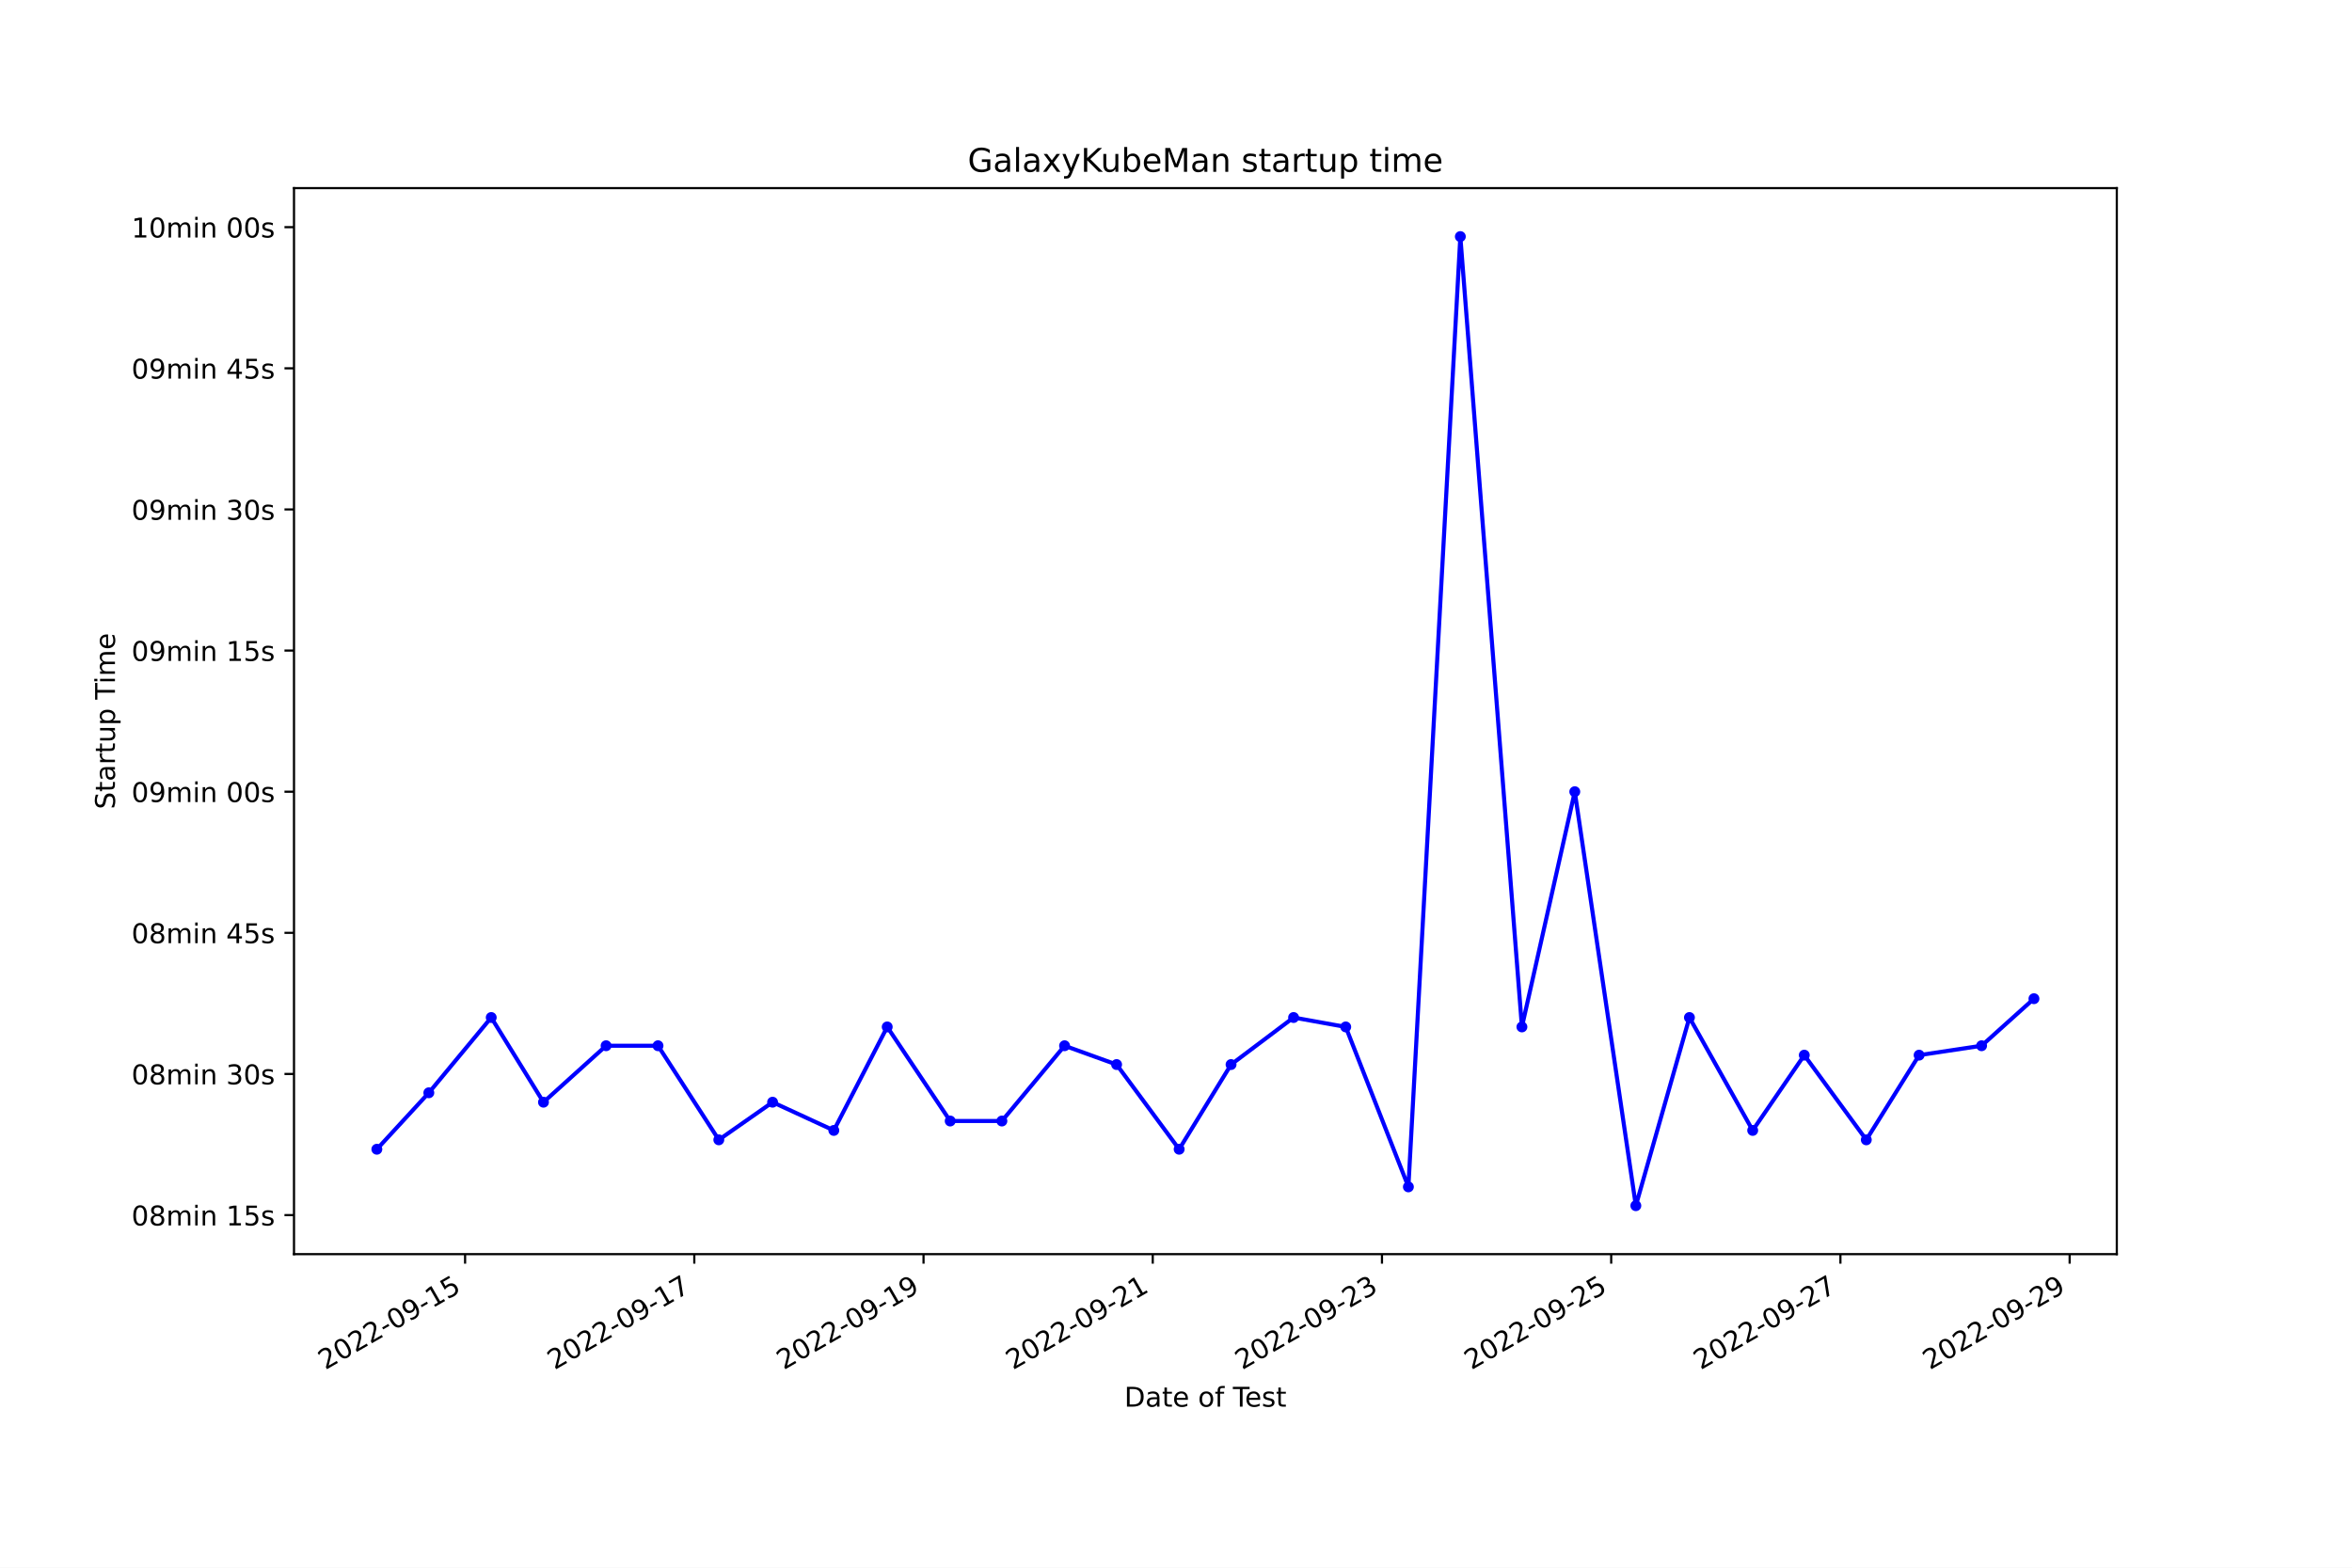
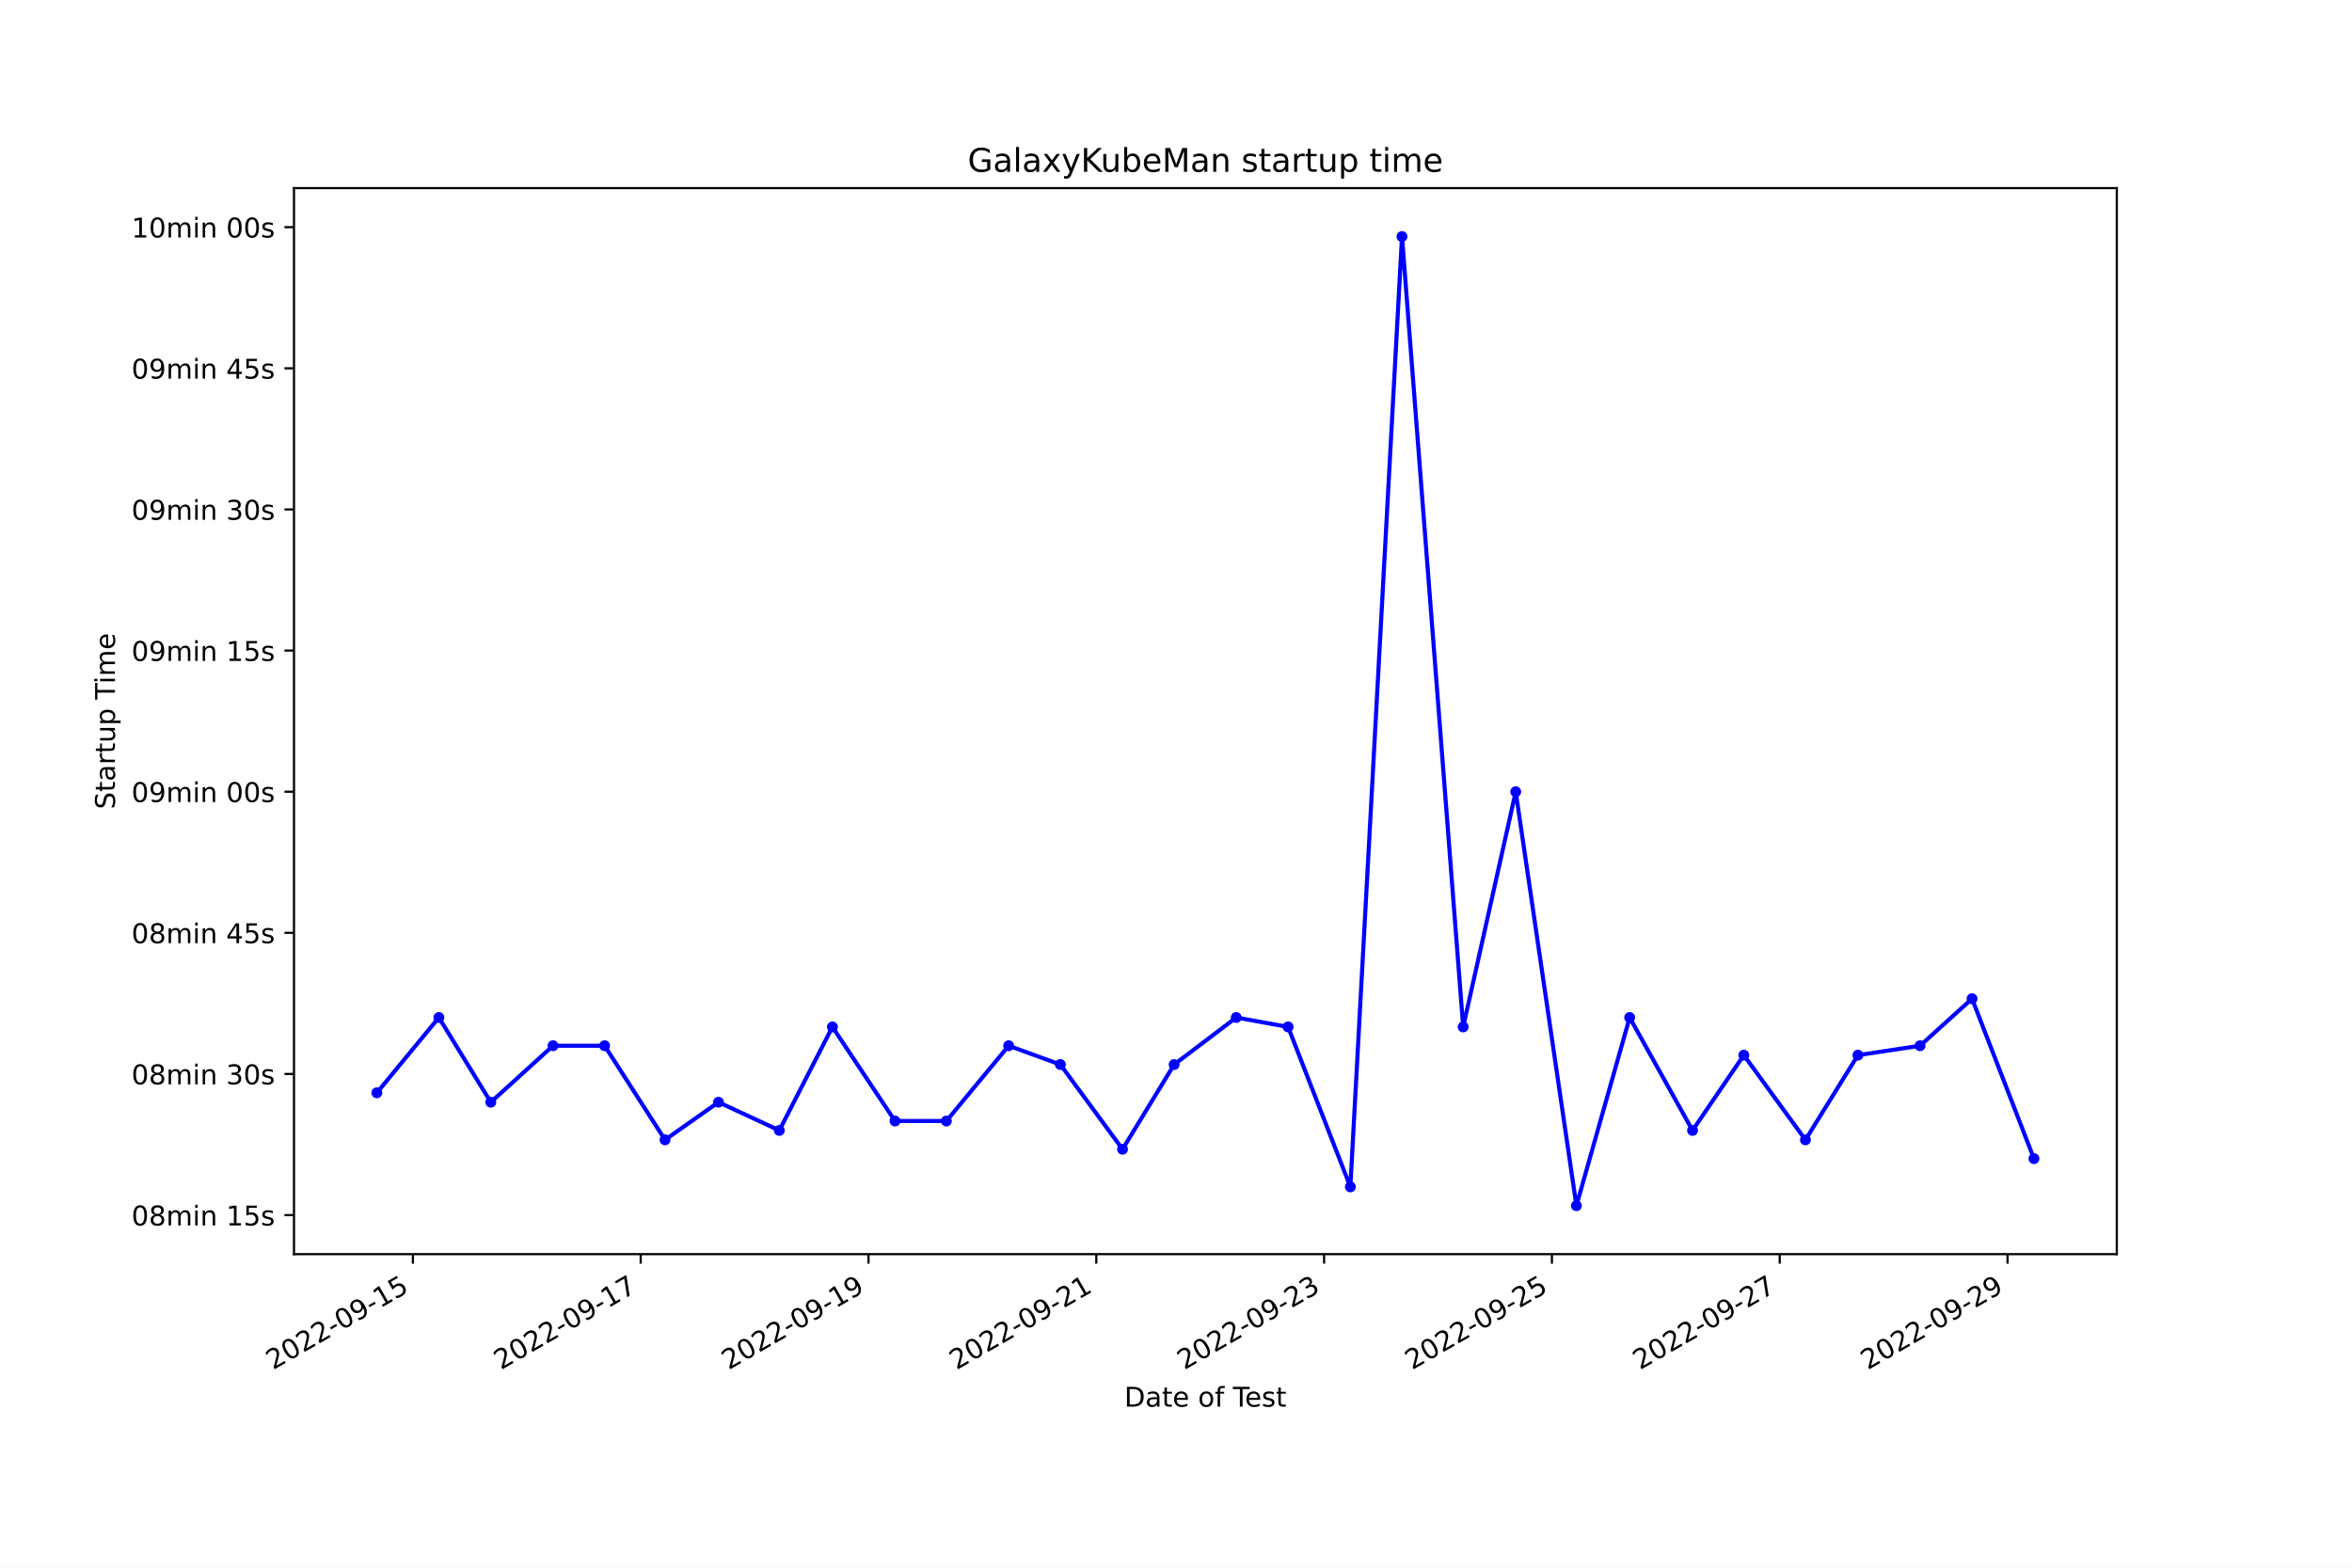
<svg xmlns="http://www.w3.org/2000/svg" xmlns:xlink="http://www.w3.org/1999/xlink" width="864pt" height="576pt" viewBox="0 0 864 576" version="1.1">
  <defs>
    <style type="text/css">*{stroke-linejoin: round; stroke-linecap: butt}</style>
  </defs>
  <g id="figure_1">
    <g id="patch_1">
      <path d="M 0 576  L 864 576  L 864 0  L 0 0  z " style="fill: #ffffff" />
    </g>
    <g id="axes_1">
      <g id="patch_2">
        <path d="M 108 460.8  L 777.6 460.8  L 777.6 69.12  L 108 69.12  z " style="fill: #ffffff" />
      </g>
      <g id="matplotlib.axis_1">
        <g id="xtick_1">
          <g id="line2d_1">
            <defs>
-               <path id="m4c3923e2c0" d="M 0 0  L 0 3.5  " style="stroke: #000000; stroke-width: 0.8" />
+               <path id="m89948f5a88" d="M 0 0  L 0 3.5  " style="stroke: #000000; stroke-width: 0.8" />
            </defs>
            <g>
-               <use xlink:href="#m4c3923e2c0" x="170.849" y="460.8" style="stroke: #000000; stroke-width: 0.8" />
+               <use xlink:href="#m89948f5a88" x="151.672" y="460.8" style="stroke: #000000; stroke-width: 0.8" />
            </g>
          </g>
          <g id="text_1">
-             <g transform="translate(119.4791 503.4383) rotate(-30) scale(0.1 -0.1)">
+             <g transform="translate(100.3028 503.4383) rotate(-30) scale(0.1 -0.1)">
              <defs>
                <path id="DejaVuSans-32" d="M 1228 531  L 3431 531  L 3431 0  L 469 0  L 469 531  Q 828 903 1448 1529  Q 2069 2156 2228 2338  Q 2531 2678 2651 2914  Q 2772 3150 2772 3378  Q 2772 3750 2511 3984  Q 2250 4219 1831 4219  Q 1534 4219 1204 4116  Q 875 4013 500 3803  L 500 4441  Q 881 4594 1212 4672  Q 1544 4750 1819 4750  Q 2544 4750 2975 4387  Q 3406 4025 3406 3419  Q 3406 3131 3298 2873  Q 3191 2616 2906 2266  Q 2828 2175 2409 1742  Q 1991 1309 1228 531  z " transform="scale(0.015625)" />
                <path id="DejaVuSans-30" d="M 2034 4250  Q 1547 4250 1301 3770  Q 1056 3291 1056 2328  Q 1056 1369 1301 889  Q 1547 409 2034 409  Q 2525 409 2770 889  Q 3016 1369 3016 2328  Q 3016 3291 2770 3770  Q 2525 4250 2034 4250  z M 2034 4750  Q 2819 4750 3233 4129  Q 3647 3509 3647 2328  Q 3647 1150 3233 529  Q 2819 -91 2034 -91  Q 1250 -91 836 529  Q 422 1150 422 2328  Q 422 3509 836 4129  Q 1250 4750 2034 4750  z " transform="scale(0.015625)" />
                <path id="DejaVuSans-2d" d="M 313 2009  L 1997 2009  L 1997 1497  L 313 1497  L 313 2009  z " transform="scale(0.015625)" />
                <path id="DejaVuSans-39" d="M 703 97  L 703 672  Q 941 559 1184 500  Q 1428 441 1663 441  Q 2288 441 2617 861  Q 2947 1281 2994 2138  Q 2813 1869 2534 1725  Q 2256 1581 1919 1581  Q 1219 1581 811 2004  Q 403 2428 403 3163  Q 403 3881 828 4315  Q 1253 4750 1959 4750  Q 2769 4750 3195 4129  Q 3622 3509 3622 2328  Q 3622 1225 3098 567  Q 2575 -91 1691 -91  Q 1453 -91 1209 -44  Q 966 3 703 97  z M 1959 2075  Q 2384 2075 2632 2365  Q 2881 2656 2881 3163  Q 2881 3666 2632 3958  Q 2384 4250 1959 4250  Q 1534 4250 1286 3958  Q 1038 3666 1038 3163  Q 1038 2656 1286 2365  Q 1534 2075 1959 2075  z " transform="scale(0.015625)" />
                <path id="DejaVuSans-31" d="M 794 531  L 1825 531  L 1825 4091  L 703 3866  L 703 4441  L 1819 4666  L 2450 4666  L 2450 531  L 3481 531  L 3481 0  L 794 0  L 794 531  z " transform="scale(0.015625)" />
                <path id="DejaVuSans-35" d="M 691 4666  L 3169 4666  L 3169 4134  L 1269 4134  L 1269 2991  Q 1406 3038 1543 3061  Q 1681 3084 1819 3084  Q 2600 3084 3056 2656  Q 3513 2228 3513 1497  Q 3513 744 3044 326  Q 2575 -91 1722 -91  Q 1428 -91 1123 -41  Q 819 9 494 109  L 494 744  Q 775 591 1075 516  Q 1375 441 1709 441  Q 2250 441 2565 725  Q 2881 1009 2881 1497  Q 2881 1984 2565 2268  Q 2250 2553 1709 2553  Q 1456 2553 1204 2497  Q 953 2441 691 2322  L 691 4666  z " transform="scale(0.015625)" />
              </defs>
              <use xlink:href="#DejaVuSans-32" />
              <use xlink:href="#DejaVuSans-30" x="63.623" />
              <use xlink:href="#DejaVuSans-32" x="127.246" />
              <use xlink:href="#DejaVuSans-32" x="190.869" />
              <use xlink:href="#DejaVuSans-2d" x="254.492" />
              <use xlink:href="#DejaVuSans-30" x="290.576" />
              <use xlink:href="#DejaVuSans-39" x="354.199" />
              <use xlink:href="#DejaVuSans-2d" x="417.822" />
              <use xlink:href="#DejaVuSans-31" x="453.906" />
              <use xlink:href="#DejaVuSans-35" x="517.529" />
            </g>
          </g>
        </g>
        <g id="xtick_2">
          <g id="line2d_2">
            <g>
-               <use xlink:href="#m4c3923e2c0" x="255.052" y="460.8" style="stroke: #000000; stroke-width: 0.8" />
+               <use xlink:href="#m89948f5a88" x="235.356" y="460.8" style="stroke: #000000; stroke-width: 0.8" />
            </g>
          </g>
          <g id="text_2">
-             <g transform="translate(203.683 503.4383) rotate(-30) scale(0.1 -0.1)">
+             <g transform="translate(183.9865 503.4383) rotate(-30) scale(0.1 -0.1)">
              <defs>
                <path id="DejaVuSans-37" d="M 525 4666  L 3525 4666  L 3525 4397  L 1831 0  L 1172 0  L 2766 4134  L 525 4134  L 525 4666  z " transform="scale(0.015625)" />
              </defs>
              <use xlink:href="#DejaVuSans-32" />
              <use xlink:href="#DejaVuSans-30" x="63.623" />
              <use xlink:href="#DejaVuSans-32" x="127.246" />
              <use xlink:href="#DejaVuSans-32" x="190.869" />
              <use xlink:href="#DejaVuSans-2d" x="254.492" />
              <use xlink:href="#DejaVuSans-30" x="290.576" />
              <use xlink:href="#DejaVuSans-39" x="354.199" />
              <use xlink:href="#DejaVuSans-2d" x="417.822" />
              <use xlink:href="#DejaVuSans-31" x="453.906" />
              <use xlink:href="#DejaVuSans-37" x="517.529" />
            </g>
          </g>
        </g>
        <g id="xtick_3">
          <g id="line2d_3">
            <g>
-               <use xlink:href="#m4c3923e2c0" x="339.256" y="460.8" style="stroke: #000000; stroke-width: 0.8" />
+               <use xlink:href="#m89948f5a88" x="319.04" y="460.8" style="stroke: #000000; stroke-width: 0.8" />
            </g>
          </g>
          <g id="text_3">
-             <g transform="translate(287.887 503.4383) rotate(-30) scale(0.1 -0.1)">
+             <g transform="translate(267.6702 503.4383) rotate(-30) scale(0.1 -0.1)">
              <use xlink:href="#DejaVuSans-32" />
              <use xlink:href="#DejaVuSans-30" x="63.623" />
              <use xlink:href="#DejaVuSans-32" x="127.246" />
              <use xlink:href="#DejaVuSans-32" x="190.869" />
              <use xlink:href="#DejaVuSans-2d" x="254.492" />
              <use xlink:href="#DejaVuSans-30" x="290.576" />
              <use xlink:href="#DejaVuSans-39" x="354.199" />
              <use xlink:href="#DejaVuSans-2d" x="417.822" />
              <use xlink:href="#DejaVuSans-31" x="453.906" />
              <use xlink:href="#DejaVuSans-39" x="517.529" />
            </g>
          </g>
        </g>
        <g id="xtick_4">
          <g id="line2d_4">
            <g>
-               <use xlink:href="#m4c3923e2c0" x="423.46" y="460.8" style="stroke: #000000; stroke-width: 0.8" />
+               <use xlink:href="#m89948f5a88" x="402.723" y="460.8" style="stroke: #000000; stroke-width: 0.8" />
            </g>
          </g>
          <g id="text_4">
-             <g transform="translate(372.0909 503.4383) rotate(-30) scale(0.1 -0.1)">
+             <g transform="translate(351.3539 503.4383) rotate(-30) scale(0.1 -0.1)">
              <use xlink:href="#DejaVuSans-32" />
              <use xlink:href="#DejaVuSans-30" x="63.623" />
              <use xlink:href="#DejaVuSans-32" x="127.246" />
              <use xlink:href="#DejaVuSans-32" x="190.869" />
              <use xlink:href="#DejaVuSans-2d" x="254.492" />
              <use xlink:href="#DejaVuSans-30" x="290.576" />
              <use xlink:href="#DejaVuSans-39" x="354.199" />
              <use xlink:href="#DejaVuSans-2d" x="417.822" />
              <use xlink:href="#DejaVuSans-32" x="453.906" />
              <use xlink:href="#DejaVuSans-31" x="517.529" />
            </g>
          </g>
        </g>
        <g id="xtick_5">
          <g id="line2d_5">
            <g>
-               <use xlink:href="#m4c3923e2c0" x="507.664" y="460.8" style="stroke: #000000; stroke-width: 0.8" />
+               <use xlink:href="#m89948f5a88" x="486.407" y="460.8" style="stroke: #000000; stroke-width: 0.8" />
            </g>
          </g>
          <g id="text_5">
-             <g transform="translate(456.2949 503.4383) rotate(-30) scale(0.1 -0.1)">
+             <g transform="translate(435.0376 503.4383) rotate(-30) scale(0.1 -0.1)">
              <defs>
                <path id="DejaVuSans-33" d="M 2597 2516  Q 3050 2419 3304 2112  Q 3559 1806 3559 1356  Q 3559 666 3084 287  Q 2609 -91 1734 -91  Q 1441 -91 1130 -33  Q 819 25 488 141  L 488 750  Q 750 597 1062 519  Q 1375 441 1716 441  Q 2309 441 2620 675  Q 2931 909 2931 1356  Q 2931 1769 2642 2001  Q 2353 2234 1838 2234  L 1294 2234  L 1294 2753  L 1863 2753  Q 2328 2753 2575 2939  Q 2822 3125 2822 3475  Q 2822 3834 2567 4026  Q 2313 4219 1838 4219  Q 1578 4219 1281 4162  Q 984 4106 628 3988  L 628 4550  Q 988 4650 1302 4700  Q 1616 4750 1894 4750  Q 2613 4750 3031 4423  Q 3450 4097 3450 3541  Q 3450 3153 3228 2886  Q 3006 2619 2597 2516  z " transform="scale(0.015625)" />
              </defs>
              <use xlink:href="#DejaVuSans-32" />
              <use xlink:href="#DejaVuSans-30" x="63.623" />
              <use xlink:href="#DejaVuSans-32" x="127.246" />
              <use xlink:href="#DejaVuSans-32" x="190.869" />
              <use xlink:href="#DejaVuSans-2d" x="254.492" />
              <use xlink:href="#DejaVuSans-30" x="290.576" />
              <use xlink:href="#DejaVuSans-39" x="354.199" />
              <use xlink:href="#DejaVuSans-2d" x="417.822" />
              <use xlink:href="#DejaVuSans-32" x="453.906" />
              <use xlink:href="#DejaVuSans-33" x="517.529" />
            </g>
          </g>
        </g>
        <g id="xtick_6">
          <g id="line2d_6">
            <g>
-               <use xlink:href="#m4c3923e2c0" x="591.868" y="460.8" style="stroke: #000000; stroke-width: 0.8" />
+               <use xlink:href="#m89948f5a88" x="570.091" y="460.8" style="stroke: #000000; stroke-width: 0.8" />
            </g>
          </g>
          <g id="text_6">
-             <g transform="translate(540.4988 503.4383) rotate(-30) scale(0.1 -0.1)">
+             <g transform="translate(518.7213 503.4383) rotate(-30) scale(0.1 -0.1)">
              <use xlink:href="#DejaVuSans-32" />
              <use xlink:href="#DejaVuSans-30" x="63.623" />
              <use xlink:href="#DejaVuSans-32" x="127.246" />
              <use xlink:href="#DejaVuSans-32" x="190.869" />
              <use xlink:href="#DejaVuSans-2d" x="254.492" />
              <use xlink:href="#DejaVuSans-30" x="290.576" />
              <use xlink:href="#DejaVuSans-39" x="354.199" />
              <use xlink:href="#DejaVuSans-2d" x="417.822" />
              <use xlink:href="#DejaVuSans-32" x="453.906" />
              <use xlink:href="#DejaVuSans-35" x="517.529" />
            </g>
          </g>
        </g>
        <g id="xtick_7">
          <g id="line2d_7">
            <g>
-               <use xlink:href="#m4c3923e2c0" x="676.072" y="460.8" style="stroke: #000000; stroke-width: 0.8" />
+               <use xlink:href="#m89948f5a88" x="653.774" y="460.8" style="stroke: #000000; stroke-width: 0.8" />
            </g>
          </g>
          <g id="text_7">
-             <g transform="translate(624.7028 503.4383) rotate(-30) scale(0.1 -0.1)">
+             <g transform="translate(602.405 503.4383) rotate(-30) scale(0.1 -0.1)">
              <use xlink:href="#DejaVuSans-32" />
              <use xlink:href="#DejaVuSans-30" x="63.623" />
              <use xlink:href="#DejaVuSans-32" x="127.246" />
              <use xlink:href="#DejaVuSans-32" x="190.869" />
              <use xlink:href="#DejaVuSans-2d" x="254.492" />
              <use xlink:href="#DejaVuSans-30" x="290.576" />
              <use xlink:href="#DejaVuSans-39" x="354.199" />
              <use xlink:href="#DejaVuSans-2d" x="417.822" />
              <use xlink:href="#DejaVuSans-32" x="453.906" />
              <use xlink:href="#DejaVuSans-37" x="517.529" />
            </g>
          </g>
        </g>
        <g id="xtick_8">
          <g id="line2d_8">
            <g>
-               <use xlink:href="#m4c3923e2c0" x="760.276" y="460.8" style="stroke: #000000; stroke-width: 0.8" />
+               <use xlink:href="#m89948f5a88" x="737.458" y="460.8" style="stroke: #000000; stroke-width: 0.8" />
            </g>
          </g>
          <g id="text_8">
-             <g transform="translate(708.9067 503.4383) rotate(-30) scale(0.1 -0.1)">
+             <g transform="translate(686.0887 503.4383) rotate(-30) scale(0.1 -0.1)">
              <use xlink:href="#DejaVuSans-32" />
              <use xlink:href="#DejaVuSans-30" x="63.623" />
              <use xlink:href="#DejaVuSans-32" x="127.246" />
              <use xlink:href="#DejaVuSans-32" x="190.869" />
              <use xlink:href="#DejaVuSans-2d" x="254.492" />
              <use xlink:href="#DejaVuSans-30" x="290.576" />
              <use xlink:href="#DejaVuSans-39" x="354.199" />
              <use xlink:href="#DejaVuSans-2d" x="417.822" />
              <use xlink:href="#DejaVuSans-32" x="453.906" />
              <use xlink:href="#DejaVuSans-39" x="517.529" />
            </g>
          </g>
        </g>
        <g id="text_9">
          <g transform="translate(413.0063 516.8378) scale(0.1 -0.1)">
            <defs>
              <path id="DejaVuSans-44" d="M 1259 4147  L 1259 519  L 2022 519  Q 2988 519 3436 956  Q 3884 1394 3884 2338  Q 3884 3275 3436 3711  Q 2988 4147 2022 4147  L 1259 4147  z M 628 4666  L 1925 4666  Q 3281 4666 3915 4102  Q 4550 3538 4550 2338  Q 4550 1131 3912 565  Q 3275 0 1925 0  L 628 0  L 628 4666  z " transform="scale(0.015625)" />
              <path id="DejaVuSans-61" d="M 2194 1759  Q 1497 1759 1228 1600  Q 959 1441 959 1056  Q 959 750 1161 570  Q 1363 391 1709 391  Q 2188 391 2477 730  Q 2766 1069 2766 1631  L 2766 1759  L 2194 1759  z M 3341 1997  L 3341 0  L 2766 0  L 2766 531  Q 2569 213 2275 61  Q 1981 -91 1556 -91  Q 1019 -91 701 211  Q 384 513 384 1019  Q 384 1609 779 1909  Q 1175 2209 1959 2209  L 2766 2209  L 2766 2266  Q 2766 2663 2505 2880  Q 2244 3097 1772 3097  Q 1472 3097 1187 3025  Q 903 2953 641 2809  L 641 3341  Q 956 3463 1253 3523  Q 1550 3584 1831 3584  Q 2591 3584 2966 3190  Q 3341 2797 3341 1997  z " transform="scale(0.015625)" />
              <path id="DejaVuSans-74" d="M 1172 4494  L 1172 3500  L 2356 3500  L 2356 3053  L 1172 3053  L 1172 1153  Q 1172 725 1289 603  Q 1406 481 1766 481  L 2356 481  L 2356 0  L 1766 0  Q 1100 0 847 248  Q 594 497 594 1153  L 594 3053  L 172 3053  L 172 3500  L 594 3500  L 594 4494  L 1172 4494  z " transform="scale(0.015625)" />
              <path id="DejaVuSans-65" d="M 3597 1894  L 3597 1613  L 953 1613  Q 991 1019 1311 708  Q 1631 397 2203 397  Q 2534 397 2845 478  Q 3156 559 3463 722  L 3463 178  Q 3153 47 2828 -22  Q 2503 -91 2169 -91  Q 1331 -91 842 396  Q 353 884 353 1716  Q 353 2575 817 3079  Q 1281 3584 2069 3584  Q 2775 3584 3186 3129  Q 3597 2675 3597 1894  z M 3022 2063  Q 3016 2534 2758 2815  Q 2500 3097 2075 3097  Q 1594 3097 1305 2825  Q 1016 2553 972 2059  L 3022 2063  z " transform="scale(0.015625)" />
              <path id="DejaVuSans-20" transform="scale(0.015625)" />
              <path id="DejaVuSans-6f" d="M 1959 3097  Q 1497 3097 1228 2736  Q 959 2375 959 1747  Q 959 1119 1226 758  Q 1494 397 1959 397  Q 2419 397 2687 759  Q 2956 1122 2956 1747  Q 2956 2369 2687 2733  Q 2419 3097 1959 3097  z M 1959 3584  Q 2709 3584 3137 3096  Q 3566 2609 3566 1747  Q 3566 888 3137 398  Q 2709 -91 1959 -91  Q 1206 -91 779 398  Q 353 888 353 1747  Q 353 2609 779 3096  Q 1206 3584 1959 3584  z " transform="scale(0.015625)" />
              <path id="DejaVuSans-66" d="M 2375 4863  L 2375 4384  L 1825 4384  Q 1516 4384 1395 4259  Q 1275 4134 1275 3809  L 1275 3500  L 2222 3500  L 2222 3053  L 1275 3053  L 1275 0  L 697 0  L 697 3053  L 147 3053  L 147 3500  L 697 3500  L 697 3744  Q 697 4328 969 4595  Q 1241 4863 1831 4863  L 2375 4863  z " transform="scale(0.015625)" />
              <path id="DejaVuSans-54" d="M -19 4666  L 3928 4666  L 3928 4134  L 2272 4134  L 2272 0  L 1638 0  L 1638 4134  L -19 4134  L -19 4666  z " transform="scale(0.015625)" />
              <path id="DejaVuSans-73" d="M 2834 3397  L 2834 2853  Q 2591 2978 2328 3040  Q 2066 3103 1784 3103  Q 1356 3103 1142 2972  Q 928 2841 928 2578  Q 928 2378 1081 2264  Q 1234 2150 1697 2047  L 1894 2003  Q 2506 1872 2764 1633  Q 3022 1394 3022 966  Q 3022 478 2636 193  Q 2250 -91 1575 -91  Q 1294 -91 989 -36  Q 684 19 347 128  L 347 722  Q 666 556 975 473  Q 1284 391 1588 391  Q 1994 391 2212 530  Q 2431 669 2431 922  Q 2431 1156 2273 1281  Q 2116 1406 1581 1522  L 1381 1569  Q 847 1681 609 1914  Q 372 2147 372 2553  Q 372 3047 722 3315  Q 1072 3584 1716 3584  Q 2034 3584 2315 3537  Q 2597 3491 2834 3397  z " transform="scale(0.015625)" />
            </defs>
            <use xlink:href="#DejaVuSans-44" />
            <use xlink:href="#DejaVuSans-61" x="77.002" />
            <use xlink:href="#DejaVuSans-74" x="138.281" />
            <use xlink:href="#DejaVuSans-65" x="177.49" />
            <use xlink:href="#DejaVuSans-20" x="239.014" />
            <use xlink:href="#DejaVuSans-6f" x="270.801" />
            <use xlink:href="#DejaVuSans-66" x="331.982" />
            <use xlink:href="#DejaVuSans-20" x="367.188" />
            <use xlink:href="#DejaVuSans-54" x="398.975" />
            <use xlink:href="#DejaVuSans-65" x="443.059" />
            <use xlink:href="#DejaVuSans-73" x="504.582" />
            <use xlink:href="#DejaVuSans-74" x="556.682" />
          </g>
        </g>
      </g>
      <g id="matplotlib.axis_2">
        <g id="ytick_1">
          <g id="line2d_9">
            <defs>
-               <path id="m3f5a437fc4" d="M 0 0  L -3.5 0  " style="stroke: #000000; stroke-width: 0.8" />
+               <path id="me8a5aa31fd" d="M 0 0  L -3.5 0  " style="stroke: #000000; stroke-width: 0.8" />
            </defs>
            <g>
-               <use xlink:href="#m3f5a437fc4" x="108" y="446.453" style="stroke: #000000; stroke-width: 0.8" />
+               <use xlink:href="#me8a5aa31fd" x="108" y="446.453" style="stroke: #000000; stroke-width: 0.8" />
            </g>
          </g>
          <g id="text_10">
            <g transform="translate(48.30625 450.2526) scale(0.1 -0.1)">
              <defs>
                <path id="DejaVuSans-38" d="M 2034 2216  Q 1584 2216 1326 1975  Q 1069 1734 1069 1313  Q 1069 891 1326 650  Q 1584 409 2034 409  Q 2484 409 2743 651  Q 3003 894 3003 1313  Q 3003 1734 2745 1975  Q 2488 2216 2034 2216  z M 1403 2484  Q 997 2584 770 2862  Q 544 3141 544 3541  Q 544 4100 942 4425  Q 1341 4750 2034 4750  Q 2731 4750 3128 4425  Q 3525 4100 3525 3541  Q 3525 3141 3298 2862  Q 3072 2584 2669 2484  Q 3125 2378 3379 2068  Q 3634 1759 3634 1313  Q 3634 634 3220 271  Q 2806 -91 2034 -91  Q 1263 -91 848 271  Q 434 634 434 1313  Q 434 1759 690 2068  Q 947 2378 1403 2484  z M 1172 3481  Q 1172 3119 1398 2916  Q 1625 2713 2034 2713  Q 2441 2713 2670 2916  Q 2900 3119 2900 3481  Q 2900 3844 2670 4047  Q 2441 4250 2034 4250  Q 1625 4250 1398 4047  Q 1172 3844 1172 3481  z " transform="scale(0.015625)" />
                <path id="DejaVuSans-6d" d="M 3328 2828  Q 3544 3216 3844 3400  Q 4144 3584 4550 3584  Q 5097 3584 5394 3201  Q 5691 2819 5691 2113  L 5691 0  L 5113 0  L 5113 2094  Q 5113 2597 4934 2840  Q 4756 3084 4391 3084  Q 3944 3084 3684 2787  Q 3425 2491 3425 1978  L 3425 0  L 2847 0  L 2847 2094  Q 2847 2600 2669 2842  Q 2491 3084 2119 3084  Q 1678 3084 1418 2786  Q 1159 2488 1159 1978  L 1159 0  L 581 0  L 581 3500  L 1159 3500  L 1159 2956  Q 1356 3278 1631 3431  Q 1906 3584 2284 3584  Q 2666 3584 2933 3390  Q 3200 3197 3328 2828  z " transform="scale(0.015625)" />
                <path id="DejaVuSans-69" d="M 603 3500  L 1178 3500  L 1178 0  L 603 0  L 603 3500  z M 603 4863  L 1178 4863  L 1178 4134  L 603 4134  L 603 4863  z " transform="scale(0.015625)" />
                <path id="DejaVuSans-6e" d="M 3513 2113  L 3513 0  L 2938 0  L 2938 2094  Q 2938 2591 2744 2837  Q 2550 3084 2163 3084  Q 1697 3084 1428 2787  Q 1159 2491 1159 1978  L 1159 0  L 581 0  L 581 3500  L 1159 3500  L 1159 2956  Q 1366 3272 1645 3428  Q 1925 3584 2291 3584  Q 2894 3584 3203 3211  Q 3513 2838 3513 2113  z " transform="scale(0.015625)" />
              </defs>
              <use xlink:href="#DejaVuSans-30" />
              <use xlink:href="#DejaVuSans-38" x="63.623" />
              <use xlink:href="#DejaVuSans-6d" x="127.246" />
              <use xlink:href="#DejaVuSans-69" x="224.658" />
              <use xlink:href="#DejaVuSans-6e" x="252.441" />
              <use xlink:href="#DejaVuSans-20" x="315.82" />
              <use xlink:href="#DejaVuSans-31" x="347.607" />
              <use xlink:href="#DejaVuSans-35" x="411.23" />
              <use xlink:href="#DejaVuSans-73" x="474.854" />
            </g>
          </g>
        </g>
        <g id="ytick_2">
          <g id="line2d_10">
            <g>
-               <use xlink:href="#m3f5a437fc4" x="108" y="394.598" style="stroke: #000000; stroke-width: 0.8" />
+               <use xlink:href="#me8a5aa31fd" x="108" y="394.598" style="stroke: #000000; stroke-width: 0.8" />
            </g>
          </g>
          <g id="text_11">
            <g transform="translate(48.30625 398.3973) scale(0.1 -0.1)">
              <use xlink:href="#DejaVuSans-30" />
              <use xlink:href="#DejaVuSans-38" x="63.623" />
              <use xlink:href="#DejaVuSans-6d" x="127.246" />
              <use xlink:href="#DejaVuSans-69" x="224.658" />
              <use xlink:href="#DejaVuSans-6e" x="252.441" />
              <use xlink:href="#DejaVuSans-20" x="315.82" />
              <use xlink:href="#DejaVuSans-33" x="347.607" />
              <use xlink:href="#DejaVuSans-30" x="411.23" />
              <use xlink:href="#DejaVuSans-73" x="474.854" />
            </g>
          </g>
        </g>
        <g id="ytick_3">
          <g id="line2d_11">
            <g>
-               <use xlink:href="#m3f5a437fc4" x="108" y="342.743" style="stroke: #000000; stroke-width: 0.8" />
+               <use xlink:href="#me8a5aa31fd" x="108" y="342.743" style="stroke: #000000; stroke-width: 0.8" />
            </g>
          </g>
          <g id="text_12">
            <g transform="translate(48.30625 346.5421) scale(0.1 -0.1)">
              <defs>
                <path id="DejaVuSans-34" d="M 2419 4116  L 825 1625  L 2419 1625  L 2419 4116  z M 2253 4666  L 3047 4666  L 3047 1625  L 3713 1625  L 3713 1100  L 3047 1100  L 3047 0  L 2419 0  L 2419 1100  L 313 1100  L 313 1709  L 2253 4666  z " transform="scale(0.015625)" />
              </defs>
              <use xlink:href="#DejaVuSans-30" />
              <use xlink:href="#DejaVuSans-38" x="63.623" />
              <use xlink:href="#DejaVuSans-6d" x="127.246" />
              <use xlink:href="#DejaVuSans-69" x="224.658" />
              <use xlink:href="#DejaVuSans-6e" x="252.441" />
              <use xlink:href="#DejaVuSans-20" x="315.82" />
              <use xlink:href="#DejaVuSans-34" x="347.607" />
              <use xlink:href="#DejaVuSans-35" x="411.23" />
              <use xlink:href="#DejaVuSans-73" x="474.854" />
            </g>
          </g>
        </g>
        <g id="ytick_4">
          <g id="line2d_12">
            <g>
-               <use xlink:href="#m3f5a437fc4" x="108" y="290.888" style="stroke: #000000; stroke-width: 0.8" />
+               <use xlink:href="#me8a5aa31fd" x="108" y="290.888" style="stroke: #000000; stroke-width: 0.8" />
            </g>
          </g>
          <g id="text_13">
            <g transform="translate(48.30625 294.6868) scale(0.1 -0.1)">
              <use xlink:href="#DejaVuSans-30" />
              <use xlink:href="#DejaVuSans-39" x="63.623" />
              <use xlink:href="#DejaVuSans-6d" x="127.246" />
              <use xlink:href="#DejaVuSans-69" x="224.658" />
              <use xlink:href="#DejaVuSans-6e" x="252.441" />
              <use xlink:href="#DejaVuSans-20" x="315.82" />
              <use xlink:href="#DejaVuSans-30" x="347.607" />
              <use xlink:href="#DejaVuSans-30" x="411.23" />
              <use xlink:href="#DejaVuSans-73" x="474.854" />
            </g>
          </g>
        </g>
        <g id="ytick_5">
          <g id="line2d_13">
            <g>
-               <use xlink:href="#m3f5a437fc4" x="108" y="239.032" style="stroke: #000000; stroke-width: 0.8" />
+               <use xlink:href="#me8a5aa31fd" x="108" y="239.032" style="stroke: #000000; stroke-width: 0.8" />
            </g>
          </g>
          <g id="text_14">
            <g transform="translate(48.30625 242.8316) scale(0.1 -0.1)">
              <use xlink:href="#DejaVuSans-30" />
              <use xlink:href="#DejaVuSans-39" x="63.623" />
              <use xlink:href="#DejaVuSans-6d" x="127.246" />
              <use xlink:href="#DejaVuSans-69" x="224.658" />
              <use xlink:href="#DejaVuSans-6e" x="252.441" />
              <use xlink:href="#DejaVuSans-20" x="315.82" />
              <use xlink:href="#DejaVuSans-31" x="347.607" />
              <use xlink:href="#DejaVuSans-35" x="411.23" />
              <use xlink:href="#DejaVuSans-73" x="474.854" />
            </g>
          </g>
        </g>
        <g id="ytick_6">
          <g id="line2d_14">
            <g>
-               <use xlink:href="#m3f5a437fc4" x="108" y="187.177" style="stroke: #000000; stroke-width: 0.8" />
+               <use xlink:href="#me8a5aa31fd" x="108" y="187.177" style="stroke: #000000; stroke-width: 0.8" />
            </g>
          </g>
          <g id="text_15">
            <g transform="translate(48.30625 190.9763) scale(0.1 -0.1)">
              <use xlink:href="#DejaVuSans-30" />
              <use xlink:href="#DejaVuSans-39" x="63.623" />
              <use xlink:href="#DejaVuSans-6d" x="127.246" />
              <use xlink:href="#DejaVuSans-69" x="224.658" />
              <use xlink:href="#DejaVuSans-6e" x="252.441" />
              <use xlink:href="#DejaVuSans-20" x="315.82" />
              <use xlink:href="#DejaVuSans-33" x="347.607" />
              <use xlink:href="#DejaVuSans-30" x="411.23" />
              <use xlink:href="#DejaVuSans-73" x="474.854" />
            </g>
          </g>
        </g>
        <g id="ytick_7">
          <g id="line2d_15">
            <g>
-               <use xlink:href="#m3f5a437fc4" x="108" y="135.322" style="stroke: #000000; stroke-width: 0.8" />
+               <use xlink:href="#me8a5aa31fd" x="108" y="135.322" style="stroke: #000000; stroke-width: 0.8" />
            </g>
          </g>
          <g id="text_16">
            <g transform="translate(48.30625 139.1211) scale(0.1 -0.1)">
              <use xlink:href="#DejaVuSans-30" />
              <use xlink:href="#DejaVuSans-39" x="63.623" />
              <use xlink:href="#DejaVuSans-6d" x="127.246" />
              <use xlink:href="#DejaVuSans-69" x="224.658" />
              <use xlink:href="#DejaVuSans-6e" x="252.441" />
              <use xlink:href="#DejaVuSans-20" x="315.82" />
              <use xlink:href="#DejaVuSans-34" x="347.607" />
              <use xlink:href="#DejaVuSans-35" x="411.23" />
              <use xlink:href="#DejaVuSans-73" x="474.854" />
            </g>
          </g>
        </g>
        <g id="ytick_8">
          <g id="line2d_16">
            <g>
-               <use xlink:href="#m3f5a437fc4" x="108" y="83.467" style="stroke: #000000; stroke-width: 0.8" />
+               <use xlink:href="#me8a5aa31fd" x="108" y="83.467" style="stroke: #000000; stroke-width: 0.8" />
            </g>
          </g>
          <g id="text_17">
            <g transform="translate(48.30625 87.26584) scale(0.1 -0.1)">
              <use xlink:href="#DejaVuSans-31" />
              <use xlink:href="#DejaVuSans-30" x="63.623" />
              <use xlink:href="#DejaVuSans-6d" x="127.246" />
              <use xlink:href="#DejaVuSans-69" x="224.658" />
              <use xlink:href="#DejaVuSans-6e" x="252.441" />
              <use xlink:href="#DejaVuSans-20" x="315.82" />
              <use xlink:href="#DejaVuSans-30" x="347.607" />
              <use xlink:href="#DejaVuSans-30" x="411.23" />
              <use xlink:href="#DejaVuSans-73" x="474.854" />
            </g>
          </g>
        </g>
        <g id="text_18">
          <g transform="translate(42.22656 297.3397) rotate(-90) scale(0.1 -0.1)">
            <defs>
              <path id="DejaVuSans-53" d="M 3425 4513  L 3425 3897  Q 3066 4069 2747 4153  Q 2428 4238 2131 4238  Q 1616 4238 1336 4038  Q 1056 3838 1056 3469  Q 1056 3159 1242 3001  Q 1428 2844 1947 2747  L 2328 2669  Q 3034 2534 3370 2195  Q 3706 1856 3706 1288  Q 3706 609 3251 259  Q 2797 -91 1919 -91  Q 1588 -91 1214 -16  Q 841 59 441 206  L 441 856  Q 825 641 1194 531  Q 1563 422 1919 422  Q 2459 422 2753 634  Q 3047 847 3047 1241  Q 3047 1584 2836 1778  Q 2625 1972 2144 2069  L 1759 2144  Q 1053 2284 737 2584  Q 422 2884 422 3419  Q 422 4038 858 4394  Q 1294 4750 2059 4750  Q 2388 4750 2728 4690  Q 3069 4631 3425 4513  z " transform="scale(0.015625)" />
              <path id="DejaVuSans-72" d="M 2631 2963  Q 2534 3019 2420 3045  Q 2306 3072 2169 3072  Q 1681 3072 1420 2755  Q 1159 2438 1159 1844  L 1159 0  L 581 0  L 581 3500  L 1159 3500  L 1159 2956  Q 1341 3275 1631 3429  Q 1922 3584 2338 3584  Q 2397 3584 2469 3576  Q 2541 3569 2628 3553  L 2631 2963  z " transform="scale(0.015625)" />
              <path id="DejaVuSans-75" d="M 544 1381  L 544 3500  L 1119 3500  L 1119 1403  Q 1119 906 1312 657  Q 1506 409 1894 409  Q 2359 409 2629 706  Q 2900 1003 2900 1516  L 2900 3500  L 3475 3500  L 3475 0  L 2900 0  L 2900 538  Q 2691 219 2414 64  Q 2138 -91 1772 -91  Q 1169 -91 856 284  Q 544 659 544 1381  z M 1991 3584  L 1991 3584  z " transform="scale(0.015625)" />
              <path id="DejaVuSans-70" d="M 1159 525  L 1159 -1331  L 581 -1331  L 581 3500  L 1159 3500  L 1159 2969  Q 1341 3281 1617 3432  Q 1894 3584 2278 3584  Q 2916 3584 3314 3078  Q 3713 2572 3713 1747  Q 3713 922 3314 415  Q 2916 -91 2278 -91  Q 1894 -91 1617 61  Q 1341 213 1159 525  z M 3116 1747  Q 3116 2381 2855 2742  Q 2594 3103 2138 3103  Q 1681 3103 1420 2742  Q 1159 2381 1159 1747  Q 1159 1113 1420 752  Q 1681 391 2138 391  Q 2594 391 2855 752  Q 3116 1113 3116 1747  z " transform="scale(0.015625)" />
            </defs>
            <use xlink:href="#DejaVuSans-53" />
            <use xlink:href="#DejaVuSans-74" x="63.477" />
            <use xlink:href="#DejaVuSans-61" x="102.686" />
            <use xlink:href="#DejaVuSans-72" x="163.965" />
            <use xlink:href="#DejaVuSans-74" x="205.078" />
            <use xlink:href="#DejaVuSans-75" x="244.287" />
            <use xlink:href="#DejaVuSans-70" x="307.666" />
            <use xlink:href="#DejaVuSans-20" x="371.143" />
            <use xlink:href="#DejaVuSans-54" x="402.93" />
            <use xlink:href="#DejaVuSans-69" x="460.889" />
            <use xlink:href="#DejaVuSans-6d" x="488.672" />
            <use xlink:href="#DejaVuSans-65" x="586.084" />
          </g>
        </g>
      </g>
      <g id="line2d_17">
-         <path d="M 747.164 366.942  L 727.931 384.227  L 704.979 387.684  L 685.58 418.797  L 662.798 387.684  L 643.847 415.34  L 620.609 373.856  L 600.923 442.996  L 578.492 290.888  L 559.071 377.313  L 536.452 86.924  L 517.367 436.082  L 494.349 377.313  L 475.195 373.856  L 452.225 391.141  L 433.159 422.254  L 410.181 391.141  L 391.07 384.227  L 368.042 411.883  L 349.053 411.883  L 325.918 377.313  L 306.297 415.34  L 283.808 404.969  L 264.053 418.797  L 241.719 384.227  L 222.648 384.227  L 199.646 404.969  L 180.454 373.856  L 157.53 401.512  L 138.436 422.254  " clip-path="url(#p36b7d6359e)" style="fill: none; stroke: #0000ff; stroke-width: 1.5; stroke-linecap: square" />
+         <path d="M 747.164 425.711  L 724.427 366.942  L 705.313 384.227  L 682.502 387.684  L 663.223 418.797  L 640.583 387.684  L 621.748 415.34  L 598.654 373.856  L 579.089 442.996  L 556.797 290.888  L 537.496 377.313  L 515.016 86.924  L 496.05 436.082  L 473.174 377.313  L 454.138 373.856  L 431.31 391.141  L 412.362 422.254  L 389.526 391.141  L 370.533 384.227  L 347.647 411.883  L 328.776 411.883  L 305.784 377.313  L 286.283 415.34  L 263.934 404.969  L 244.301 418.797  L 222.105 384.227  L 203.152 384.227  L 180.292 404.969  L 161.218 373.856  L 138.436 401.512  " clip-path="url(#p288a855a8f)" style="fill: none; stroke: #0000ff; stroke-width: 1.5; stroke-linecap: square" />
        <defs>
-           <path id="m903cbaef31" d="M 0 1.5  C 0.398 1.5 0.779 1.342 1.061 1.061  C 1.342 0.779 1.5 0.398 1.5 0  C 1.5 -0.398 1.342 -0.779 1.061 -1.061  C 0.779 -1.342 0.398 -1.5 0 -1.5  C -0.398 -1.5 -0.779 -1.342 -1.061 -1.061  C -1.342 -0.779 -1.5 -0.398 -1.5 0  C -1.5 0.398 -1.342 0.779 -1.061 1.061  C -0.779 1.342 -0.398 1.5 0 1.5  z " style="stroke: #0000ff" />
+           <path id="m509fc43743" d="M 0 1.5  C 0.398 1.5 0.779 1.342 1.061 1.061  C 1.342 0.779 1.5 0.398 1.5 0  C 1.5 -0.398 1.342 -0.779 1.061 -1.061  C 0.779 -1.342 0.398 -1.5 0 -1.5  C -0.398 -1.5 -0.779 -1.342 -1.061 -1.061  C -1.342 -0.779 -1.5 -0.398 -1.5 0  C -1.5 0.398 -1.342 0.779 -1.061 1.061  C -0.779 1.342 -0.398 1.5 0 1.5  z " style="stroke: #0000ff" />
        </defs>
-         <g clip-path="url(#p36b7d6359e)">
-           <use xlink:href="#m903cbaef31" x="747.164" y="366.942" style="fill: #0000ff; stroke: #0000ff" />
-           <use xlink:href="#m903cbaef31" x="727.931" y="384.227" style="fill: #0000ff; stroke: #0000ff" />
-           <use xlink:href="#m903cbaef31" x="704.979" y="387.684" style="fill: #0000ff; stroke: #0000ff" />
-           <use xlink:href="#m903cbaef31" x="685.58" y="418.797" style="fill: #0000ff; stroke: #0000ff" />
-           <use xlink:href="#m903cbaef31" x="662.798" y="387.684" style="fill: #0000ff; stroke: #0000ff" />
-           <use xlink:href="#m903cbaef31" x="643.847" y="415.34" style="fill: #0000ff; stroke: #0000ff" />
-           <use xlink:href="#m903cbaef31" x="620.609" y="373.856" style="fill: #0000ff; stroke: #0000ff" />
-           <use xlink:href="#m903cbaef31" x="600.923" y="442.996" style="fill: #0000ff; stroke: #0000ff" />
-           <use xlink:href="#m903cbaef31" x="578.492" y="290.888" style="fill: #0000ff; stroke: #0000ff" />
-           <use xlink:href="#m903cbaef31" x="559.071" y="377.313" style="fill: #0000ff; stroke: #0000ff" />
-           <use xlink:href="#m903cbaef31" x="536.452" y="86.924" style="fill: #0000ff; stroke: #0000ff" />
-           <use xlink:href="#m903cbaef31" x="517.367" y="436.082" style="fill: #0000ff; stroke: #0000ff" />
-           <use xlink:href="#m903cbaef31" x="494.349" y="377.313" style="fill: #0000ff; stroke: #0000ff" />
-           <use xlink:href="#m903cbaef31" x="475.195" y="373.856" style="fill: #0000ff; stroke: #0000ff" />
-           <use xlink:href="#m903cbaef31" x="452.225" y="391.141" style="fill: #0000ff; stroke: #0000ff" />
-           <use xlink:href="#m903cbaef31" x="433.159" y="422.254" style="fill: #0000ff; stroke: #0000ff" />
-           <use xlink:href="#m903cbaef31" x="410.181" y="391.141" style="fill: #0000ff; stroke: #0000ff" />
-           <use xlink:href="#m903cbaef31" x="391.07" y="384.227" style="fill: #0000ff; stroke: #0000ff" />
-           <use xlink:href="#m903cbaef31" x="368.042" y="411.883" style="fill: #0000ff; stroke: #0000ff" />
-           <use xlink:href="#m903cbaef31" x="349.053" y="411.883" style="fill: #0000ff; stroke: #0000ff" />
-           <use xlink:href="#m903cbaef31" x="325.918" y="377.313" style="fill: #0000ff; stroke: #0000ff" />
-           <use xlink:href="#m903cbaef31" x="306.297" y="415.34" style="fill: #0000ff; stroke: #0000ff" />
-           <use xlink:href="#m903cbaef31" x="283.808" y="404.969" style="fill: #0000ff; stroke: #0000ff" />
-           <use xlink:href="#m903cbaef31" x="264.053" y="418.797" style="fill: #0000ff; stroke: #0000ff" />
-           <use xlink:href="#m903cbaef31" x="241.719" y="384.227" style="fill: #0000ff; stroke: #0000ff" />
-           <use xlink:href="#m903cbaef31" x="222.648" y="384.227" style="fill: #0000ff; stroke: #0000ff" />
-           <use xlink:href="#m903cbaef31" x="199.646" y="404.969" style="fill: #0000ff; stroke: #0000ff" />
-           <use xlink:href="#m903cbaef31" x="180.454" y="373.856" style="fill: #0000ff; stroke: #0000ff" />
-           <use xlink:href="#m903cbaef31" x="157.53" y="401.512" style="fill: #0000ff; stroke: #0000ff" />
-           <use xlink:href="#m903cbaef31" x="138.436" y="422.254" style="fill: #0000ff; stroke: #0000ff" />
+         <g clip-path="url(#p288a855a8f)">
+           <use xlink:href="#m509fc43743" x="747.164" y="425.711" style="fill: #0000ff; stroke: #0000ff" />
+           <use xlink:href="#m509fc43743" x="724.427" y="366.942" style="fill: #0000ff; stroke: #0000ff" />
+           <use xlink:href="#m509fc43743" x="705.313" y="384.227" style="fill: #0000ff; stroke: #0000ff" />
+           <use xlink:href="#m509fc43743" x="682.502" y="387.684" style="fill: #0000ff; stroke: #0000ff" />
+           <use xlink:href="#m509fc43743" x="663.223" y="418.797" style="fill: #0000ff; stroke: #0000ff" />
+           <use xlink:href="#m509fc43743" x="640.583" y="387.684" style="fill: #0000ff; stroke: #0000ff" />
+           <use xlink:href="#m509fc43743" x="621.748" y="415.34" style="fill: #0000ff; stroke: #0000ff" />
+           <use xlink:href="#m509fc43743" x="598.654" y="373.856" style="fill: #0000ff; stroke: #0000ff" />
+           <use xlink:href="#m509fc43743" x="579.089" y="442.996" style="fill: #0000ff; stroke: #0000ff" />
+           <use xlink:href="#m509fc43743" x="556.797" y="290.888" style="fill: #0000ff; stroke: #0000ff" />
+           <use xlink:href="#m509fc43743" x="537.496" y="377.313" style="fill: #0000ff; stroke: #0000ff" />
+           <use xlink:href="#m509fc43743" x="515.016" y="86.924" style="fill: #0000ff; stroke: #0000ff" />
+           <use xlink:href="#m509fc43743" x="496.05" y="436.082" style="fill: #0000ff; stroke: #0000ff" />
+           <use xlink:href="#m509fc43743" x="473.174" y="377.313" style="fill: #0000ff; stroke: #0000ff" />
+           <use xlink:href="#m509fc43743" x="454.138" y="373.856" style="fill: #0000ff; stroke: #0000ff" />
+           <use xlink:href="#m509fc43743" x="431.31" y="391.141" style="fill: #0000ff; stroke: #0000ff" />
+           <use xlink:href="#m509fc43743" x="412.362" y="422.254" style="fill: #0000ff; stroke: #0000ff" />
+           <use xlink:href="#m509fc43743" x="389.526" y="391.141" style="fill: #0000ff; stroke: #0000ff" />
+           <use xlink:href="#m509fc43743" x="370.533" y="384.227" style="fill: #0000ff; stroke: #0000ff" />
+           <use xlink:href="#m509fc43743" x="347.647" y="411.883" style="fill: #0000ff; stroke: #0000ff" />
+           <use xlink:href="#m509fc43743" x="328.776" y="411.883" style="fill: #0000ff; stroke: #0000ff" />
+           <use xlink:href="#m509fc43743" x="305.784" y="377.313" style="fill: #0000ff; stroke: #0000ff" />
+           <use xlink:href="#m509fc43743" x="286.283" y="415.34" style="fill: #0000ff; stroke: #0000ff" />
+           <use xlink:href="#m509fc43743" x="263.934" y="404.969" style="fill: #0000ff; stroke: #0000ff" />
+           <use xlink:href="#m509fc43743" x="244.301" y="418.797" style="fill: #0000ff; stroke: #0000ff" />
+           <use xlink:href="#m509fc43743" x="222.105" y="384.227" style="fill: #0000ff; stroke: #0000ff" />
+           <use xlink:href="#m509fc43743" x="203.152" y="384.227" style="fill: #0000ff; stroke: #0000ff" />
+           <use xlink:href="#m509fc43743" x="180.292" y="404.969" style="fill: #0000ff; stroke: #0000ff" />
+           <use xlink:href="#m509fc43743" x="161.218" y="373.856" style="fill: #0000ff; stroke: #0000ff" />
+           <use xlink:href="#m509fc43743" x="138.436" y="401.512" style="fill: #0000ff; stroke: #0000ff" />
        </g>
      </g>
      <g id="patch_3">
        <path d="M 108 460.8  L 108 69.12  " style="fill: none; stroke: #000000; stroke-width: 0.8; stroke-linejoin: miter; stroke-linecap: square" />
      </g>
      <g id="patch_4">
        <path d="M 777.6 460.8  L 777.6 69.12  " style="fill: none; stroke: #000000; stroke-width: 0.8; stroke-linejoin: miter; stroke-linecap: square" />
      </g>
      <g id="patch_5">
        <path d="M 108 460.8  L 777.6 460.8  " style="fill: none; stroke: #000000; stroke-width: 0.8; stroke-linejoin: miter; stroke-linecap: square" />
      </g>
      <g id="patch_6">
        <path d="M 108 69.12  L 777.6 69.12  " style="fill: none; stroke: #000000; stroke-width: 0.8; stroke-linejoin: miter; stroke-linecap: square" />
      </g>
      <g id="text_19">
        <g transform="translate(355.4794 63.12) scale(0.12 -0.12)">
          <defs>
            <path id="DejaVuSans-47" d="M 3809 666  L 3809 1919  L 2778 1919  L 2778 2438  L 4434 2438  L 4434 434  Q 4069 175 3628 42  Q 3188 -91 2688 -91  Q 1594 -91 976 548  Q 359 1188 359 2328  Q 359 3472 976 4111  Q 1594 4750 2688 4750  Q 3144 4750 3555 4637  Q 3966 4525 4313 4306  L 4313 3634  Q 3963 3931 3569 4081  Q 3175 4231 2741 4231  Q 1884 4231 1454 3753  Q 1025 3275 1025 2328  Q 1025 1384 1454 906  Q 1884 428 2741 428  Q 3075 428 3337 486  Q 3600 544 3809 666  z " transform="scale(0.015625)" />
            <path id="DejaVuSans-6c" d="M 603 4863  L 1178 4863  L 1178 0  L 603 0  L 603 4863  z " transform="scale(0.015625)" />
            <path id="DejaVuSans-78" d="M 3513 3500  L 2247 1797  L 3578 0  L 2900 0  L 1881 1375  L 863 0  L 184 0  L 1544 1831  L 300 3500  L 978 3500  L 1906 2253  L 2834 3500  L 3513 3500  z " transform="scale(0.015625)" />
            <path id="DejaVuSans-79" d="M 2059 -325  Q 1816 -950 1584 -1140  Q 1353 -1331 966 -1331  L 506 -1331  L 506 -850  L 844 -850  Q 1081 -850 1212 -737  Q 1344 -625 1503 -206  L 1606 56  L 191 3500  L 800 3500  L 1894 763  L 2988 3500  L 3597 3500  L 2059 -325  z " transform="scale(0.015625)" />
            <path id="DejaVuSans-4b" d="M 628 4666  L 1259 4666  L 1259 2694  L 3353 4666  L 4166 4666  L 1850 2491  L 4331 0  L 3500 0  L 1259 2247  L 1259 0  L 628 0  L 628 4666  z " transform="scale(0.015625)" />
            <path id="DejaVuSans-62" d="M 3116 1747  Q 3116 2381 2855 2742  Q 2594 3103 2138 3103  Q 1681 3103 1420 2742  Q 1159 2381 1159 1747  Q 1159 1113 1420 752  Q 1681 391 2138 391  Q 2594 391 2855 752  Q 3116 1113 3116 1747  z M 1159 2969  Q 1341 3281 1617 3432  Q 1894 3584 2278 3584  Q 2916 3584 3314 3078  Q 3713 2572 3713 1747  Q 3713 922 3314 415  Q 2916 -91 2278 -91  Q 1894 -91 1617 61  Q 1341 213 1159 525  L 1159 0  L 581 0  L 581 4863  L 1159 4863  L 1159 2969  z " transform="scale(0.015625)" />
            <path id="DejaVuSans-4d" d="M 628 4666  L 1569 4666  L 2759 1491  L 3956 4666  L 4897 4666  L 4897 0  L 4281 0  L 4281 4097  L 3078 897  L 2444 897  L 1241 4097  L 1241 0  L 628 0  L 628 4666  z " transform="scale(0.015625)" />
          </defs>
          <use xlink:href="#DejaVuSans-47" />
          <use xlink:href="#DejaVuSans-61" x="77.49" />
          <use xlink:href="#DejaVuSans-6c" x="138.77" />
          <use xlink:href="#DejaVuSans-61" x="166.553" />
          <use xlink:href="#DejaVuSans-78" x="227.832" />
          <use xlink:href="#DejaVuSans-79" x="287.012" />
          <use xlink:href="#DejaVuSans-4b" x="346.191" />
          <use xlink:href="#DejaVuSans-75" x="406.768" />
          <use xlink:href="#DejaVuSans-62" x="470.146" />
          <use xlink:href="#DejaVuSans-65" x="533.623" />
          <use xlink:href="#DejaVuSans-4d" x="595.146" />
          <use xlink:href="#DejaVuSans-61" x="681.426" />
          <use xlink:href="#DejaVuSans-6e" x="742.705" />
          <use xlink:href="#DejaVuSans-20" x="806.084" />
          <use xlink:href="#DejaVuSans-73" x="837.871" />
          <use xlink:href="#DejaVuSans-74" x="889.971" />
          <use xlink:href="#DejaVuSans-61" x="929.18" />
          <use xlink:href="#DejaVuSans-72" x="990.459" />
          <use xlink:href="#DejaVuSans-74" x="1031.572" />
          <use xlink:href="#DejaVuSans-75" x="1070.781" />
          <use xlink:href="#DejaVuSans-70" x="1134.16" />
          <use xlink:href="#DejaVuSans-20" x="1197.637" />
          <use xlink:href="#DejaVuSans-74" x="1229.424" />
          <use xlink:href="#DejaVuSans-69" x="1268.633" />
          <use xlink:href="#DejaVuSans-6d" x="1296.416" />
          <use xlink:href="#DejaVuSans-65" x="1393.828" />
        </g>
      </g>
    </g>
  </g>
  <defs>
-     <clipPath id="p36b7d6359e">
+     <clipPath id="p288a855a8f">
      <rect x="108" y="69.12" width="669.6" height="391.68" />
    </clipPath>
  </defs>
</svg>
